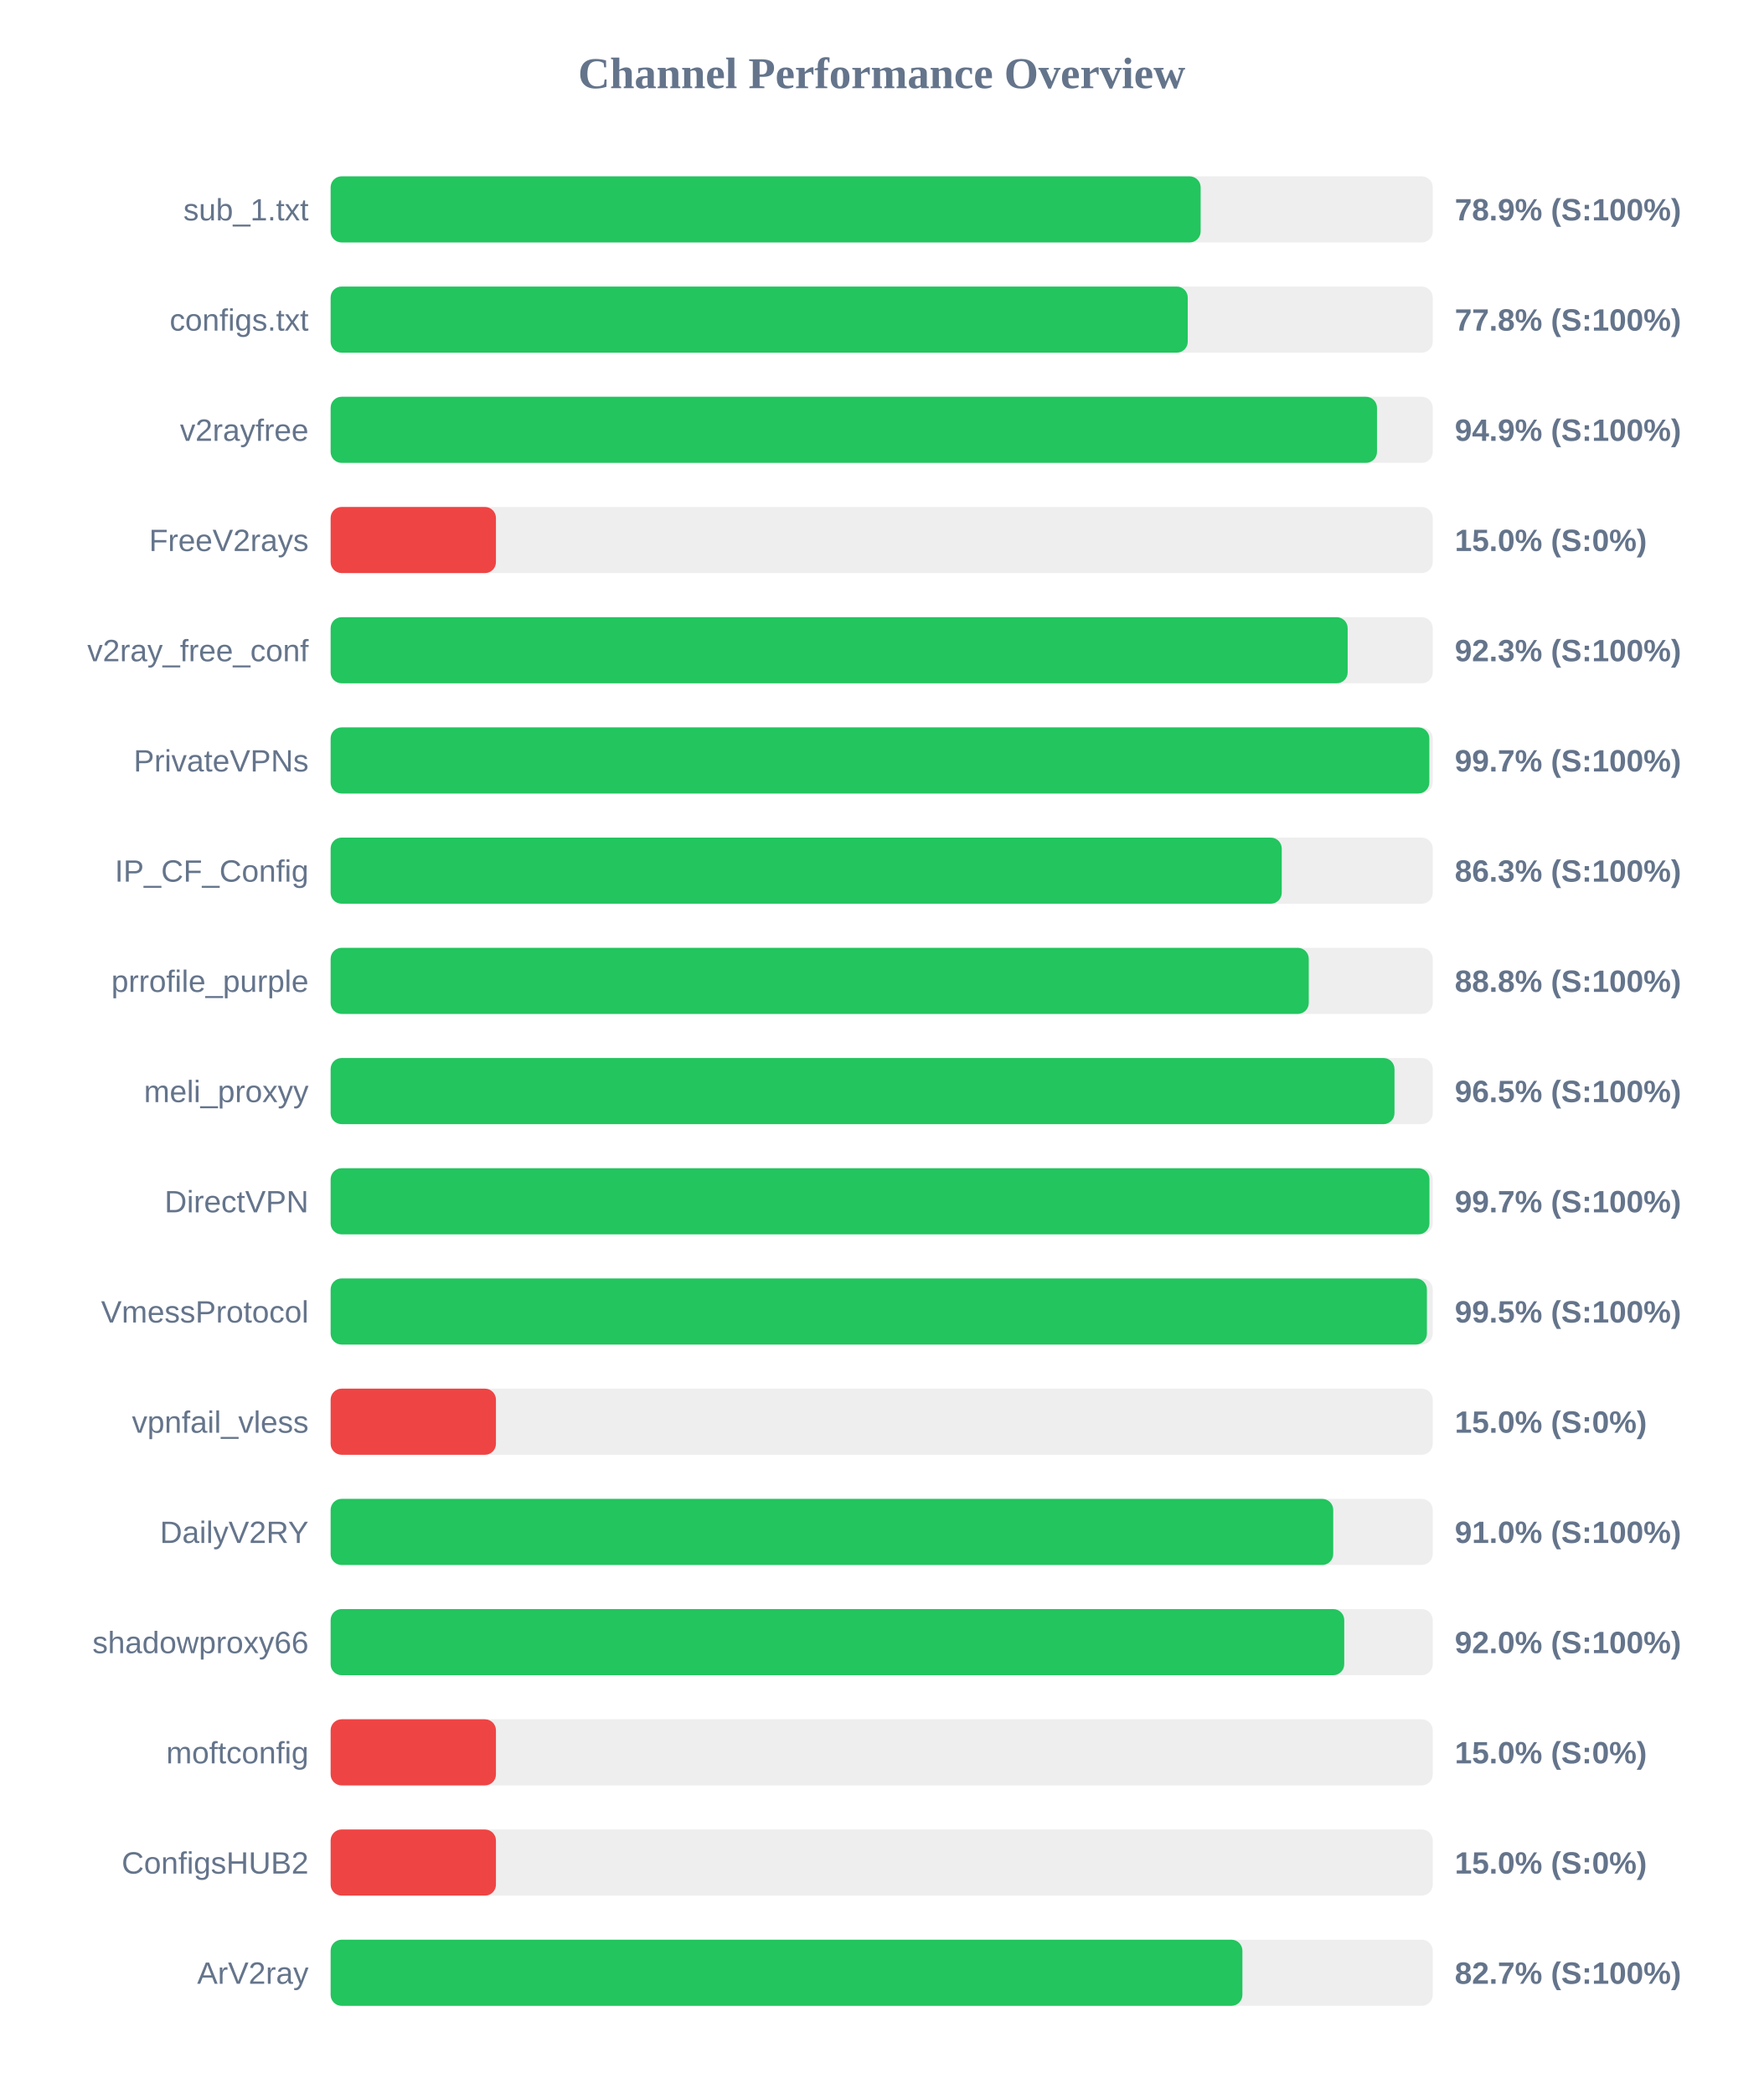
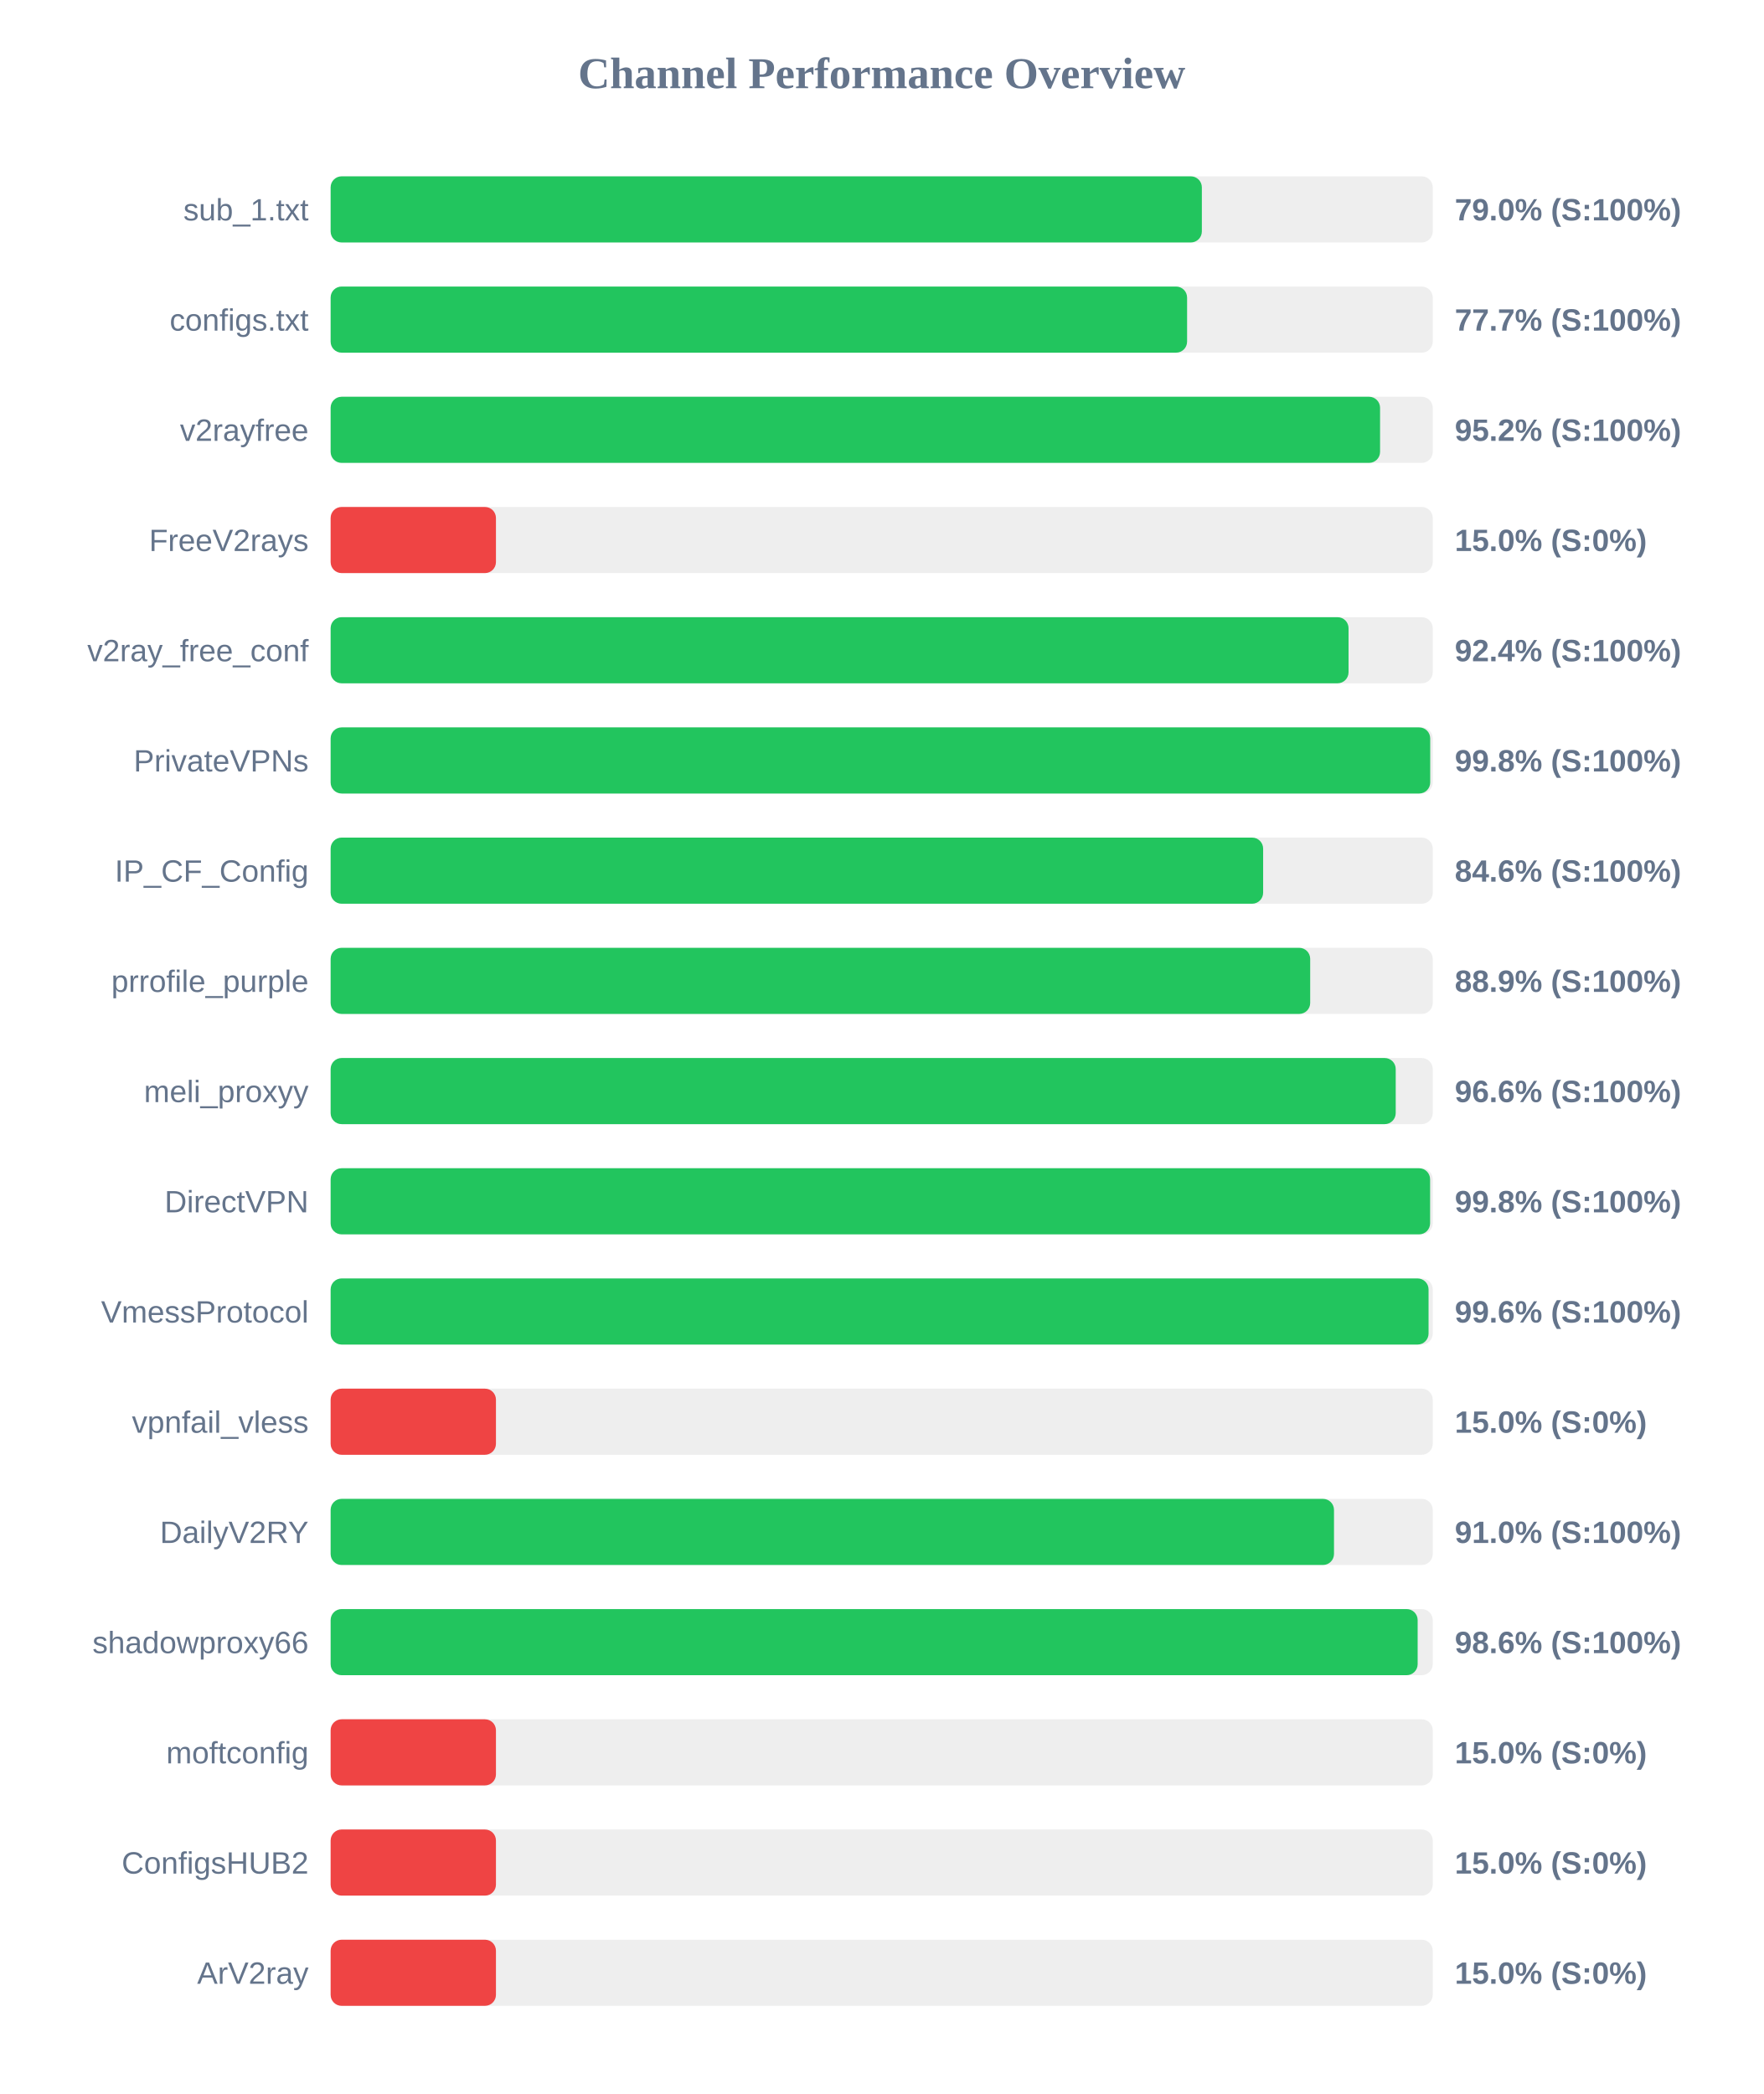
<svg xmlns="http://www.w3.org/2000/svg" width="800" height="950" version="1.1">
  <style>
        .row { font: 14px Arial; fill: #64748b; }
        .score { font: bold 14px Arial; fill: #64748b; }
    </style>
  <text x="400" y="40" text-anchor="middle" font-size="20px" font-weight="bold" fill="#64748b">Channel Performance Overview</text>
  <rect x="150" y="80" width="500" height="30" fill="#eee" rx="5" />
-   <rect x="150" y="80" width="394.7" height="30" fill="#22c55e" rx="5" />
+   <rect x="150" y="80" width="395.25" height="30" fill="#22c55e" rx="5" />
  <text x="140" y="100" text-anchor="end" class="row">sub_1.txt</text>
-   <text x="660" y="100" text-anchor="start" class="score">78.9% (S:100%)</text>
+   <text x="660" y="100" text-anchor="start" class="score">79.0% (S:100%)</text>
  <rect x="150" y="130" width="500" height="30" fill="#eee" rx="5" />
-   <rect x="150" y="130" width="388.85" height="30" fill="#22c55e" rx="5" />
+   <rect x="150" y="130" width="388.55" height="30" fill="#22c55e" rx="5" />
  <text x="140" y="150" text-anchor="end" class="row">configs.txt</text>
-   <text x="660" y="150" text-anchor="start" class="score">77.8% (S:100%)</text>
+   <text x="660" y="150" text-anchor="start" class="score">77.7% (S:100%)</text>
  <rect x="150" y="180" width="500" height="30" fill="#eee" rx="5" />
-   <rect x="150" y="180" width="474.7" height="30" fill="#22c55e" rx="5" />
+   <rect x="150" y="180" width="476.1" height="30" fill="#22c55e" rx="5" />
  <text x="140" y="200" text-anchor="end" class="row">v2rayfree</text>
-   <text x="660" y="200" text-anchor="start" class="score">94.9% (S:100%)</text>
+   <text x="660" y="200" text-anchor="start" class="score">95.2% (S:100%)</text>
  <rect x="150" y="230" width="500" height="30" fill="#eee" rx="5" />
  <rect x="150" y="230" width="75.0" height="30" fill="#ef4444" rx="5" />
  <text x="140" y="250" text-anchor="end" class="row">FreeV2rays</text>
  <text x="660" y="250" text-anchor="start" class="score">15.0% (S:0%)</text>
  <rect x="150" y="280" width="500" height="30" fill="#eee" rx="5" />
-   <rect x="150" y="280" width="461.4" height="30" fill="#22c55e" rx="5" />
+   <rect x="150" y="280" width="461.8" height="30" fill="#22c55e" rx="5" />
  <text x="140" y="300" text-anchor="end" class="row">v2ray_free_conf</text>
-   <text x="660" y="300" text-anchor="start" class="score">92.3% (S:100%)</text>
+   <text x="660" y="300" text-anchor="start" class="score">92.4% (S:100%)</text>
  <rect x="150" y="330" width="500" height="30" fill="#eee" rx="5" />
-   <rect x="150" y="330" width="498.45" height="30" fill="#22c55e" rx="5" />
+   <rect x="150" y="330" width="498.85" height="30" fill="#22c55e" rx="5" />
  <text x="140" y="350" text-anchor="end" class="row">PrivateVPNs</text>
-   <text x="660" y="350" text-anchor="start" class="score">99.7% (S:100%)</text>
+   <text x="660" y="350" text-anchor="start" class="score">99.8% (S:100%)</text>
  <rect x="150" y="380" width="500" height="30" fill="#eee" rx="5" />
-   <rect x="150" y="380" width="431.5" height="30" fill="#22c55e" rx="5" />
+   <rect x="150" y="380" width="423.05" height="30" fill="#22c55e" rx="5" />
  <text x="140" y="400" text-anchor="end" class="row">IP_CF_Config</text>
-   <text x="660" y="400" text-anchor="start" class="score">86.3% (S:100%)</text>
+   <text x="660" y="400" text-anchor="start" class="score">84.6% (S:100%)</text>
  <rect x="150" y="430" width="500" height="30" fill="#eee" rx="5" />
-   <rect x="150" y="430" width="443.75" height="30" fill="#22c55e" rx="5" />
+   <rect x="150" y="430" width="444.4" height="30" fill="#22c55e" rx="5" />
  <text x="140" y="450" text-anchor="end" class="row">prrofile_purple</text>
-   <text x="660" y="450" text-anchor="start" class="score">88.8% (S:100%)</text>
+   <text x="660" y="450" text-anchor="start" class="score">88.9% (S:100%)</text>
  <rect x="150" y="480" width="500" height="30" fill="#eee" rx="5" />
-   <rect x="150" y="480" width="482.65" height="30" fill="#22c55e" rx="5" />
+   <rect x="150" y="480" width="483.2" height="30" fill="#22c55e" rx="5" />
  <text x="140" y="500" text-anchor="end" class="row">meli_proxyy</text>
-   <text x="660" y="500" text-anchor="start" class="score">96.5% (S:100%)</text>
+   <text x="660" y="500" text-anchor="start" class="score">96.6% (S:100%)</text>
  <rect x="150" y="530" width="500" height="30" fill="#eee" rx="5" />
-   <rect x="150" y="530" width="498.5" height="30" fill="#22c55e" rx="5" />
+   <rect x="150" y="530" width="498.8" height="30" fill="#22c55e" rx="5" />
  <text x="140" y="550" text-anchor="end" class="row">DirectVPN</text>
-   <text x="660" y="550" text-anchor="start" class="score">99.7% (S:100%)</text>
+   <text x="660" y="550" text-anchor="start" class="score">99.8% (S:100%)</text>
  <rect x="150" y="580" width="500" height="30" fill="#eee" rx="5" />
-   <rect x="150" y="580" width="497.35" height="30" fill="#22c55e" rx="5" />
+   <rect x="150" y="580" width="498.1" height="30" fill="#22c55e" rx="5" />
  <text x="140" y="600" text-anchor="end" class="row">VmessProtocol</text>
-   <text x="660" y="600" text-anchor="start" class="score">99.5% (S:100%)</text>
+   <text x="660" y="600" text-anchor="start" class="score">99.6% (S:100%)</text>
  <rect x="150" y="630" width="500" height="30" fill="#eee" rx="5" />
  <rect x="150" y="630" width="75.0" height="30" fill="#ef4444" rx="5" />
  <text x="140" y="650" text-anchor="end" class="row">vpnfail_vless</text>
  <text x="660" y="650" text-anchor="start" class="score">15.0% (S:0%)</text>
  <rect x="150" y="680" width="500" height="30" fill="#eee" rx="5" />
-   <rect x="150" y="680" width="454.85" height="30" fill="#22c55e" rx="5" />
+   <rect x="150" y="680" width="455.2" height="30" fill="#22c55e" rx="5" />
  <text x="140" y="700" text-anchor="end" class="row">DailyV2RY</text>
  <text x="660" y="700" text-anchor="start" class="score">91.0% (S:100%)</text>
  <rect x="150" y="730" width="500" height="30" fill="#eee" rx="5" />
-   <rect x="150" y="730" width="459.85" height="30" fill="#22c55e" rx="5" />
+   <rect x="150" y="730" width="493.15" height="30" fill="#22c55e" rx="5" />
  <text x="140" y="750" text-anchor="end" class="row">shadowproxy66</text>
-   <text x="660" y="750" text-anchor="start" class="score">92.0% (S:100%)</text>
+   <text x="660" y="750" text-anchor="start" class="score">98.6% (S:100%)</text>
  <rect x="150" y="780" width="500" height="30" fill="#eee" rx="5" />
  <rect x="150" y="780" width="75.0" height="30" fill="#ef4444" rx="5" />
  <text x="140" y="800" text-anchor="end" class="row">moftconfig</text>
  <text x="660" y="800" text-anchor="start" class="score">15.0% (S:0%)</text>
  <rect x="150" y="830" width="500" height="30" fill="#eee" rx="5" />
  <rect x="150" y="830" width="75.0" height="30" fill="#ef4444" rx="5" />
  <text x="140" y="850" text-anchor="end" class="row">ConfigsHUB2</text>
  <text x="660" y="850" text-anchor="start" class="score">15.0% (S:0%)</text>
  <rect x="150" y="880" width="500" height="30" fill="#eee" rx="5" />
-   <rect x="150" y="880" width="413.65" height="30" fill="#22c55e" rx="5" />
+   <rect x="150" y="880" width="75.0" height="30" fill="#ef4444" rx="5" />
  <text x="140" y="900" text-anchor="end" class="row">ArV2ray</text>
-   <text x="660" y="900" text-anchor="start" class="score">82.7% (S:100%)</text>
+   <text x="660" y="900" text-anchor="start" class="score">15.0% (S:0%)</text>
</svg>
